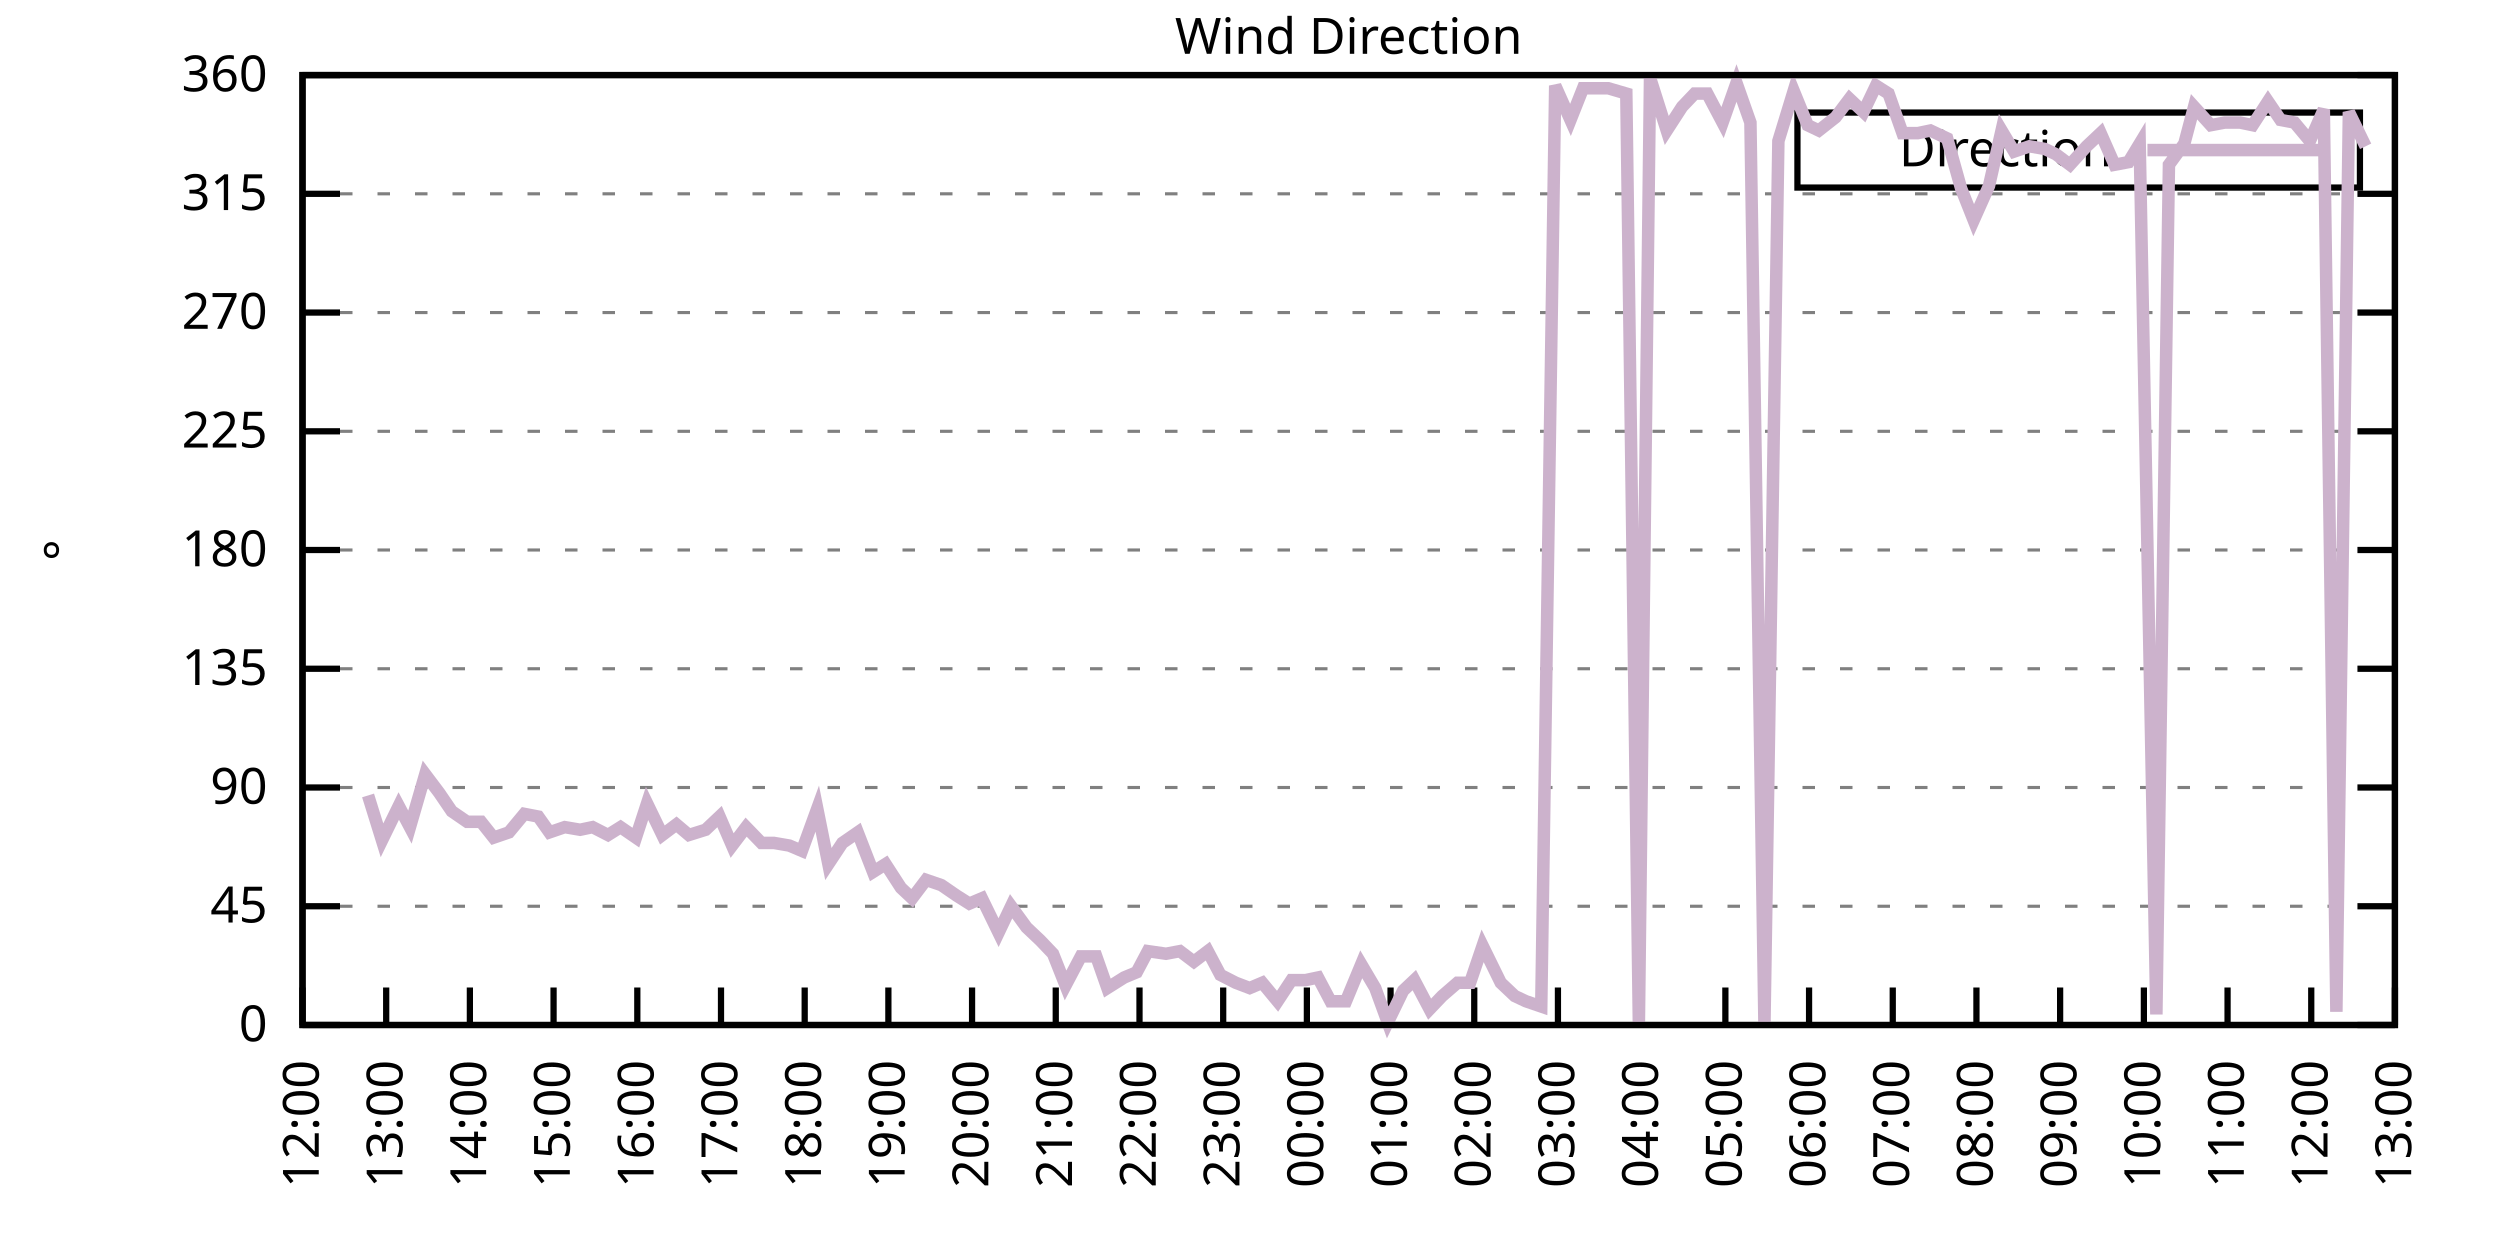
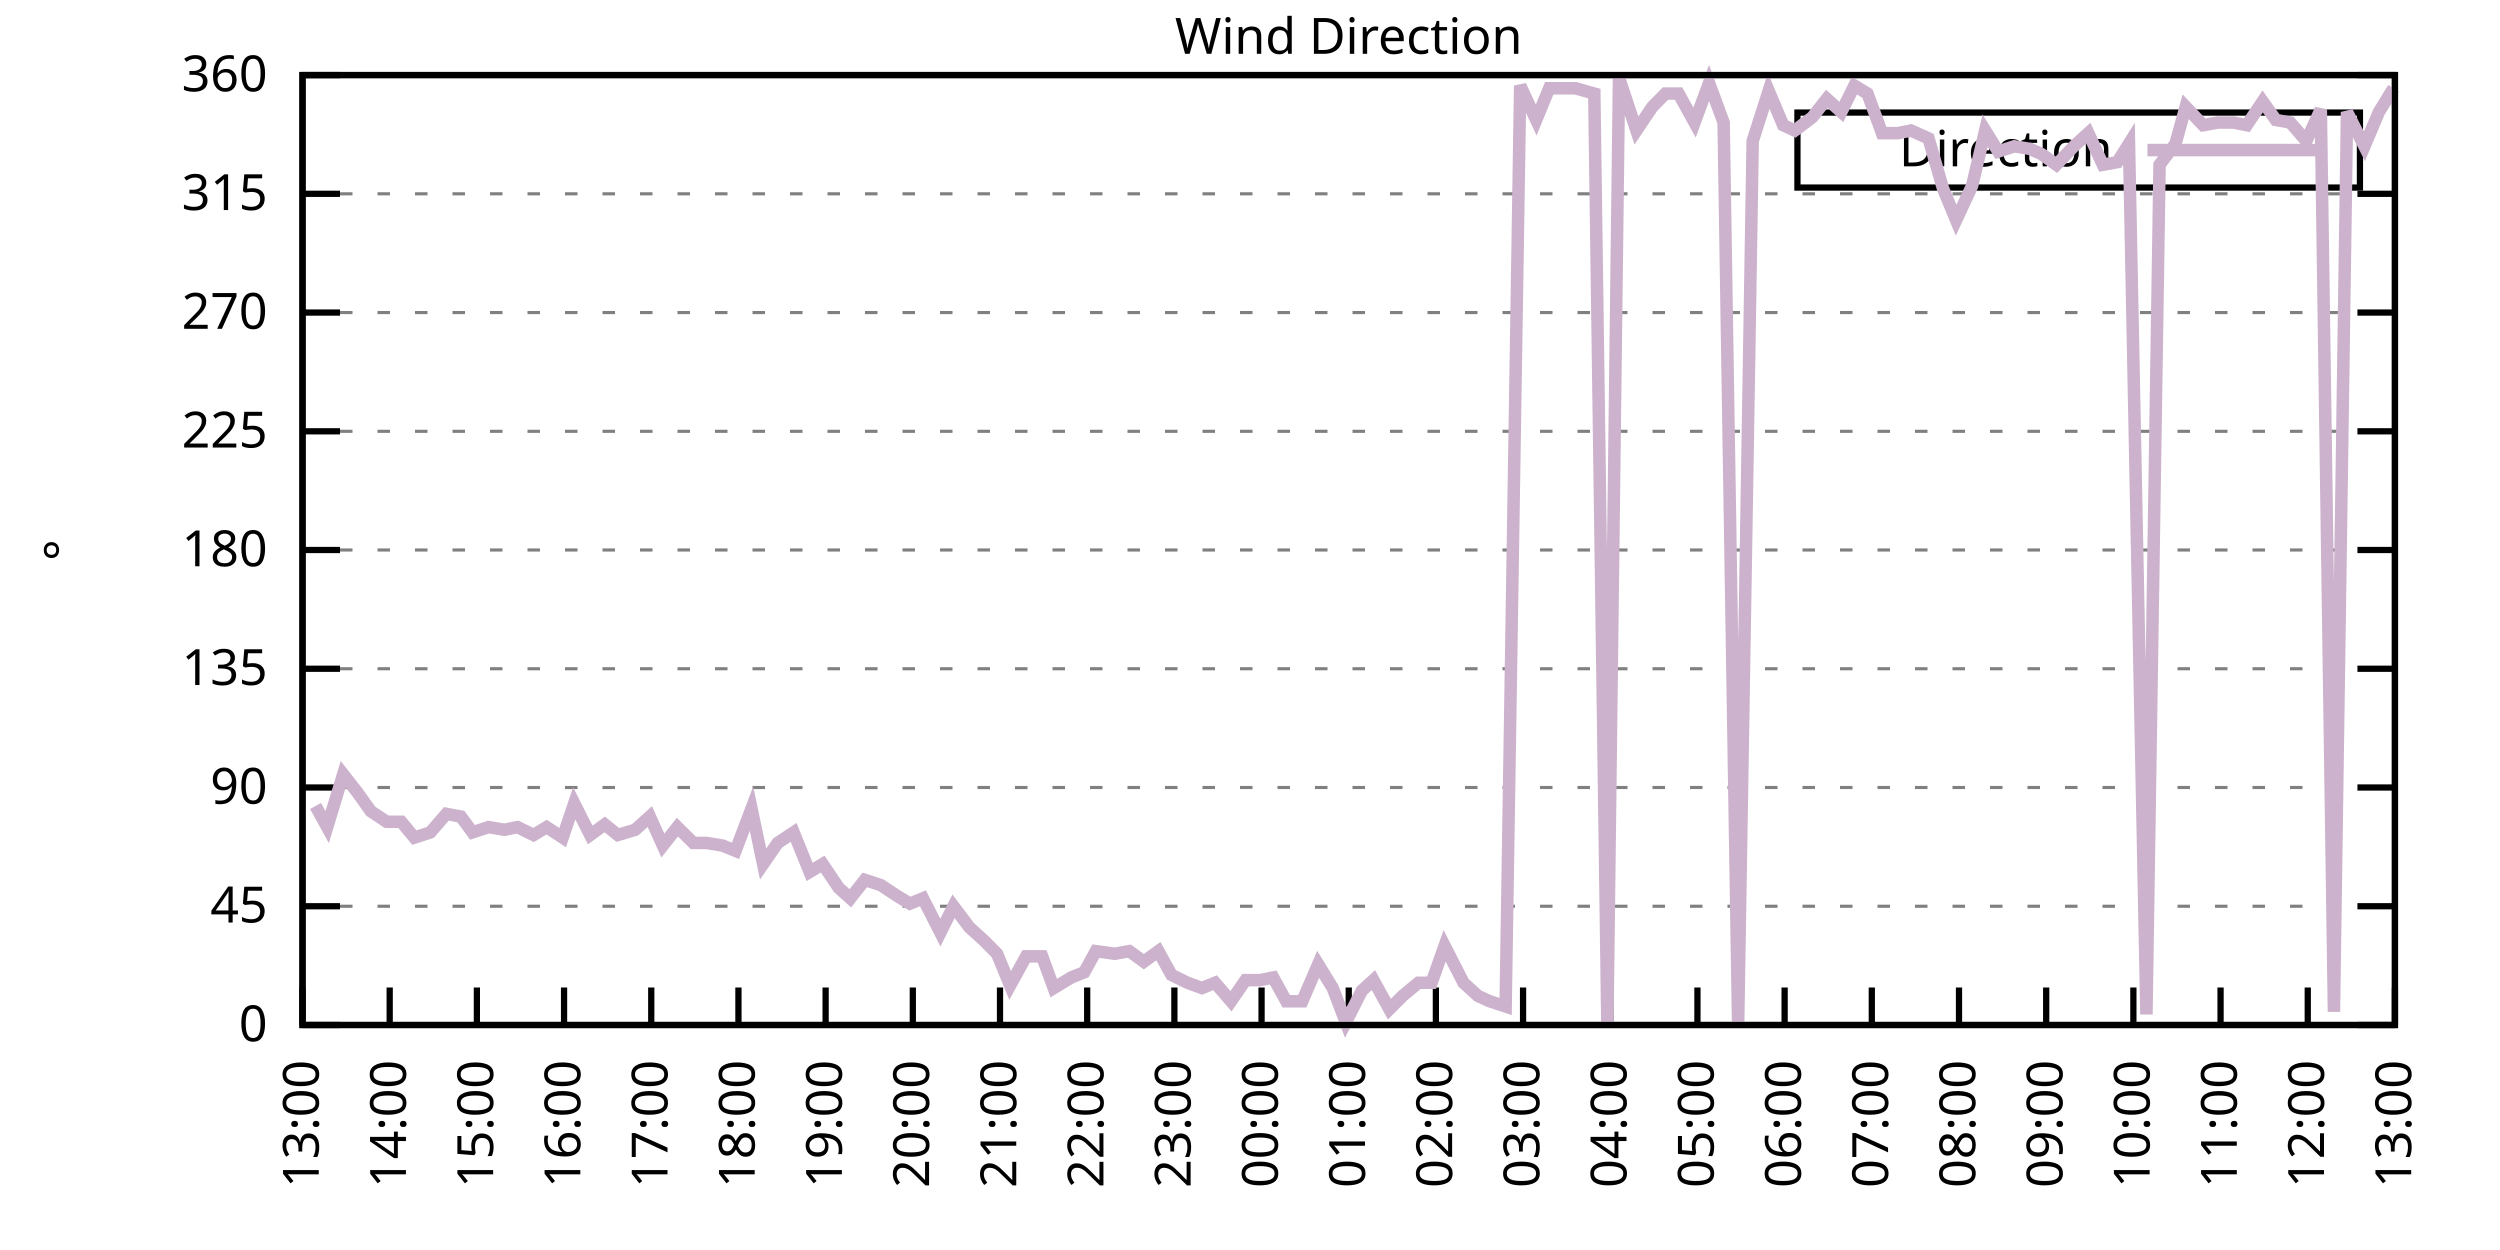
<svg xmlns="http://www.w3.org/2000/svg" xmlns:xlink="http://www.w3.org/1999/xlink" width="400" height="200" viewBox="0 0 400 200">
  <g id="gnuplot_canvas">
    <rect x="0" y="0" width="400" height="200" fill="none" />
    <defs>
      <circle id="gpDot" r="0.5" stroke-width="0.5" stroke="currentColor" />
      <path id="gpPt0" stroke-width="0.333" stroke="currentColor" d="M-1,0 h2 M0,-1 v2" />
      <path id="gpPt1" stroke-width="0.333" stroke="currentColor" d="M-1,-1 L1,1 M1,-1 L-1,1" />
      <path id="gpPt2" stroke-width="0.333" stroke="currentColor" d="M-1,0 L1,0 M0,-1 L0,1 M-1,-1 L1,1 M-1,1 L1,-1" />
      <rect id="gpPt3" stroke-width="0.333" stroke="currentColor" x="-1" y="-1" width="2" height="2" />
      <rect id="gpPt4" stroke-width="0.333" stroke="currentColor" fill="currentColor" x="-1" y="-1" width="2" height="2" />
      <circle id="gpPt5" stroke-width="0.333" stroke="currentColor" cx="0" cy="0" r="1" />
      <use xlink:href="#gpPt5" id="gpPt6" fill="currentColor" stroke="none" />
      <path id="gpPt7" stroke-width="0.333" stroke="currentColor" d="M0,-1.33 L-1.33,0.67 L1.33,0.67 z" />
      <use xlink:href="#gpPt7" id="gpPt8" fill="currentColor" stroke="none" />
      <use xlink:href="#gpPt7" id="gpPt9" stroke="currentColor" transform="rotate(180)" />
      <use xlink:href="#gpPt9" id="gpPt10" fill="currentColor" stroke="none" />
      <use xlink:href="#gpPt3" id="gpPt11" stroke="currentColor" transform="rotate(45)" />
      <use xlink:href="#gpPt11" id="gpPt12" fill="currentColor" stroke="none" />
      <path id="gpPt13" stroke-width="0.333" stroke="currentColor" d="M0,1.330 L1.265,0.411 L0.782,-1.067 L-0.782,-1.076 L-1.265,0.411 z" />
      <use xlink:href="#gpPt13" id="gpPt14" fill="currentColor" stroke="none" />
      <filter id="textbox" filterUnits="objectBoundingBox" x="0" y="0" height="1" width="1">
        <feFlood flood-color="white" flood-opacity="1" result="bgnd" />
        <feComposite in="SourceGraphic" in2="bgnd" operator="atop" />
      </filter>
      <filter id="greybox" filterUnits="objectBoundingBox" x="0" y="0" height="1" width="1">
        <feFlood flood-color="lightgrey" flood-opacity="1" result="grey" />
        <feComposite in="SourceGraphic" in2="grey" operator="atop" />
      </filter>
    </defs>
    <g fill="none" color="white" stroke="currentColor" stroke-width="1.00" stroke-linecap="butt" stroke-linejoin="miter">
</g>
    <g fill="none" color="black" stroke="currentColor" stroke-width="1.00" stroke-linecap="butt" stroke-linejoin="miter">
      <g stroke="none" shape-rendering="crispEdges">
        <polygon fill="rgb(255, 255, 255)" points="48.40,164.00 383.18,164.00 383.18,12.02 48.40,12.02 " />
      </g>
    </g>
    <g fill="none" color="black" stroke="currentColor" stroke-width="1.00" stroke-linecap="butt" stroke-linejoin="miter">
</g>
    <g fill="none" color="black" stroke="black" stroke-width="0.50" stroke-linecap="butt" stroke-linejoin="miter">
</g>
    <g fill="none" color="gray" stroke="currentColor" stroke-width="0.50" stroke-linecap="butt" stroke-linejoin="miter">
      <path stroke="gray" stroke-dasharray="2,4" class="gridline" d="M48.40,164.00 L383.19,164.00  " />
    </g>
    <g fill="none" color="gray" stroke="gray" stroke-width="1.00" stroke-linecap="butt" stroke-linejoin="miter">
</g>
    <g fill="none" color="black" stroke="currentColor" stroke-width="1.00" stroke-linecap="butt" stroke-linejoin="miter">
      <path stroke="black" d="M48.40,164.00 L54.40,164.00 M383.19,164.00 L377.19,164.00  " />
      <g transform="translate(42.80,166.60)" stroke="none" fill="black" font-family="Sans" font-size="8.00" text-anchor="end">
        <text>
          <tspan font-family="Sans"> 0</tspan>
        </text>
      </g>
    </g>
    <g fill="none" color="black" stroke="currentColor" stroke-width="1.00" stroke-linecap="butt" stroke-linejoin="miter">
</g>
    <g fill="none" color="black" stroke="black" stroke-width="0.50" stroke-linecap="butt" stroke-linejoin="miter">
</g>
    <g fill="none" color="gray" stroke="currentColor" stroke-width="0.50" stroke-linecap="butt" stroke-linejoin="miter">
      <path stroke="gray" stroke-dasharray="2,4" class="gridline" d="M48.40,145.00 L383.19,145.00  " />
    </g>
    <g fill="none" color="gray" stroke="gray" stroke-width="1.00" stroke-linecap="butt" stroke-linejoin="miter">
</g>
    <g fill="none" color="black" stroke="currentColor" stroke-width="1.00" stroke-linecap="butt" stroke-linejoin="miter">
      <path stroke="black" d="M48.40,145.00 L54.40,145.00 M383.19,145.00 L377.19,145.00  " />
      <g transform="translate(42.80,147.60)" stroke="none" fill="black" font-family="Sans" font-size="8.00" text-anchor="end">
        <text>
          <tspan font-family="Sans"> 45</tspan>
        </text>
      </g>
    </g>
    <g fill="none" color="black" stroke="currentColor" stroke-width="1.00" stroke-linecap="butt" stroke-linejoin="miter">
</g>
    <g fill="none" color="black" stroke="black" stroke-width="0.50" stroke-linecap="butt" stroke-linejoin="miter">
</g>
    <g fill="none" color="gray" stroke="currentColor" stroke-width="0.50" stroke-linecap="butt" stroke-linejoin="miter">
      <path stroke="gray" stroke-dasharray="2,4" class="gridline" d="M48.40,126.00 L383.19,126.00  " />
    </g>
    <g fill="none" color="gray" stroke="gray" stroke-width="1.00" stroke-linecap="butt" stroke-linejoin="miter">
</g>
    <g fill="none" color="black" stroke="currentColor" stroke-width="1.00" stroke-linecap="butt" stroke-linejoin="miter">
      <path stroke="black" d="M48.40,126.00 L54.40,126.00 M383.19,126.00 L377.19,126.00  " />
      <g transform="translate(42.80,128.60)" stroke="none" fill="black" font-family="Sans" font-size="8.00" text-anchor="end">
        <text>
          <tspan font-family="Sans"> 90</tspan>
        </text>
      </g>
    </g>
    <g fill="none" color="black" stroke="currentColor" stroke-width="1.00" stroke-linecap="butt" stroke-linejoin="miter">
</g>
    <g fill="none" color="black" stroke="black" stroke-width="0.50" stroke-linecap="butt" stroke-linejoin="miter">
</g>
    <g fill="none" color="gray" stroke="currentColor" stroke-width="0.50" stroke-linecap="butt" stroke-linejoin="miter">
      <path stroke="gray" stroke-dasharray="2,4" class="gridline" d="M48.40,107.00 L383.19,107.00  " />
    </g>
    <g fill="none" color="gray" stroke="gray" stroke-width="1.00" stroke-linecap="butt" stroke-linejoin="miter">
</g>
    <g fill="none" color="black" stroke="currentColor" stroke-width="1.00" stroke-linecap="butt" stroke-linejoin="miter">
      <path stroke="black" d="M48.40,107.00 L54.40,107.00 M383.19,107.00 L377.19,107.00  " />
      <g transform="translate(42.80,109.60)" stroke="none" fill="black" font-family="Sans" font-size="8.00" text-anchor="end">
        <text>
          <tspan font-family="Sans"> 135</tspan>
        </text>
      </g>
    </g>
    <g fill="none" color="black" stroke="currentColor" stroke-width="1.00" stroke-linecap="butt" stroke-linejoin="miter">
</g>
    <g fill="none" color="black" stroke="black" stroke-width="0.50" stroke-linecap="butt" stroke-linejoin="miter">
</g>
    <g fill="none" color="gray" stroke="currentColor" stroke-width="0.50" stroke-linecap="butt" stroke-linejoin="miter">
      <path stroke="gray" stroke-dasharray="2,4" class="gridline" d="M48.40,88.00 L383.19,88.00  " />
    </g>
    <g fill="none" color="gray" stroke="gray" stroke-width="1.00" stroke-linecap="butt" stroke-linejoin="miter">
</g>
    <g fill="none" color="black" stroke="currentColor" stroke-width="1.00" stroke-linecap="butt" stroke-linejoin="miter">
      <path stroke="black" d="M48.40,88.00 L54.40,88.00 M383.19,88.00 L377.19,88.00  " />
      <g transform="translate(42.80,90.60)" stroke="none" fill="black" font-family="Sans" font-size="8.00" text-anchor="end">
        <text>
          <tspan font-family="Sans"> 180</tspan>
        </text>
      </g>
    </g>
    <g fill="none" color="black" stroke="currentColor" stroke-width="1.00" stroke-linecap="butt" stroke-linejoin="miter">
</g>
    <g fill="none" color="black" stroke="black" stroke-width="0.50" stroke-linecap="butt" stroke-linejoin="miter">
</g>
    <g fill="none" color="gray" stroke="currentColor" stroke-width="0.50" stroke-linecap="butt" stroke-linejoin="miter">
      <path stroke="gray" stroke-dasharray="2,4" class="gridline" d="M48.40,69.01 L383.19,69.01  " />
    </g>
    <g fill="none" color="gray" stroke="gray" stroke-width="1.00" stroke-linecap="butt" stroke-linejoin="miter">
</g>
    <g fill="none" color="black" stroke="currentColor" stroke-width="1.00" stroke-linecap="butt" stroke-linejoin="miter">
      <path stroke="black" d="M48.40,69.01 L54.40,69.01 M383.19,69.01 L377.19,69.01  " />
      <g transform="translate(42.80,71.61)" stroke="none" fill="black" font-family="Sans" font-size="8.00" text-anchor="end">
        <text>
          <tspan font-family="Sans"> 225</tspan>
        </text>
      </g>
    </g>
    <g fill="none" color="black" stroke="currentColor" stroke-width="1.00" stroke-linecap="butt" stroke-linejoin="miter">
</g>
    <g fill="none" color="black" stroke="black" stroke-width="0.50" stroke-linecap="butt" stroke-linejoin="miter">
</g>
    <g fill="none" color="gray" stroke="currentColor" stroke-width="0.50" stroke-linecap="butt" stroke-linejoin="miter">
      <path stroke="gray" stroke-dasharray="2,4" class="gridline" d="M48.40,50.01 L383.19,50.01  " />
    </g>
    <g fill="none" color="gray" stroke="gray" stroke-width="1.00" stroke-linecap="butt" stroke-linejoin="miter">
</g>
    <g fill="none" color="black" stroke="currentColor" stroke-width="1.00" stroke-linecap="butt" stroke-linejoin="miter">
      <path stroke="black" d="M48.40,50.01 L54.40,50.01 M383.19,50.01 L377.19,50.01  " />
      <g transform="translate(42.80,52.61)" stroke="none" fill="black" font-family="Sans" font-size="8.00" text-anchor="end">
        <text>
          <tspan font-family="Sans"> 270</tspan>
        </text>
      </g>
    </g>
    <g fill="none" color="black" stroke="currentColor" stroke-width="1.00" stroke-linecap="butt" stroke-linejoin="miter">
</g>
    <g fill="none" color="black" stroke="black" stroke-width="0.50" stroke-linecap="butt" stroke-linejoin="miter">
</g>
    <g fill="none" color="gray" stroke="currentColor" stroke-width="0.50" stroke-linecap="butt" stroke-linejoin="miter">
      <path stroke="gray" stroke-dasharray="2,4" class="gridline" d="M48.40,31.01 L383.19,31.01  " />
    </g>
    <g fill="none" color="gray" stroke="gray" stroke-width="1.00" stroke-linecap="butt" stroke-linejoin="miter">
</g>
    <g fill="none" color="black" stroke="currentColor" stroke-width="1.00" stroke-linecap="butt" stroke-linejoin="miter">
      <path stroke="black" d="M48.40,31.01 L54.40,31.01 M383.19,31.01 L377.19,31.01  " />
      <g transform="translate(42.80,33.61)" stroke="none" fill="black" font-family="Sans" font-size="8.00" text-anchor="end">
        <text>
          <tspan font-family="Sans"> 315</tspan>
        </text>
      </g>
    </g>
    <g fill="none" color="black" stroke="currentColor" stroke-width="1.00" stroke-linecap="butt" stroke-linejoin="miter">
</g>
    <g fill="none" color="black" stroke="black" stroke-width="0.50" stroke-linecap="butt" stroke-linejoin="miter">
</g>
    <g fill="none" color="gray" stroke="currentColor" stroke-width="0.50" stroke-linecap="butt" stroke-linejoin="miter">
      <path stroke="gray" stroke-dasharray="2,4" class="gridline" d="M48.40,12.01 L383.19,12.01  " />
    </g>
    <g fill="none" color="gray" stroke="gray" stroke-width="1.00" stroke-linecap="butt" stroke-linejoin="miter">
</g>
    <g fill="none" color="black" stroke="currentColor" stroke-width="1.00" stroke-linecap="butt" stroke-linejoin="miter">
      <path stroke="black" d="M48.40,12.01 L54.40,12.01 M383.19,12.01 L377.19,12.01  " />
      <g transform="translate(42.80,14.61)" stroke="none" fill="black" font-family="Sans" font-size="8.00" text-anchor="end">
        <text>
          <tspan font-family="Sans"> 360</tspan>
        </text>
      </g>
    </g>
    <g fill="none" color="black" stroke="currentColor" stroke-width="1.00" stroke-linecap="butt" stroke-linejoin="miter">
      <path stroke="black" d="M48.40,164.00 L48.40,158.00  " />
      <g transform="translate(51.00,169.60) rotate(270.00)" stroke="none" fill="black" font-family="Sans" font-size="8.00" text-anchor="end">
        <text>
-           <tspan font-family="Sans">12:00</tspan>
-         </text>
-       </g>
-     </g>
-     <g fill="none" color="black" stroke="currentColor" stroke-width="1.00" stroke-linecap="butt" stroke-linejoin="miter">
-       <path stroke="black" d="M61.79,164.00 L61.79,158.00  " />
-       <g transform="translate(64.39,169.60) rotate(270.00)" stroke="none" fill="black" font-family="Sans" font-size="8.00" text-anchor="end">
-         <text>
          <tspan font-family="Sans">13:00</tspan>
        </text>
      </g>
    </g>
    <g fill="none" color="black" stroke="currentColor" stroke-width="1.00" stroke-linecap="butt" stroke-linejoin="miter">
-       <path stroke="black" d="M75.18,164.00 L75.18,158.00  " />
-       <g transform="translate(77.78,169.60) rotate(270.00)" stroke="none" fill="black" font-family="Sans" font-size="8.00" text-anchor="end">
+       <path stroke="black" d="M62.35,164.00 L62.35,158.00  " />
+       <g transform="translate(64.95,169.60) rotate(270.00)" stroke="none" fill="black" font-family="Sans" font-size="8.00" text-anchor="end">
        <text>
          <tspan font-family="Sans">14:00</tspan>
        </text>
      </g>
    </g>
    <g fill="none" color="black" stroke="currentColor" stroke-width="1.00" stroke-linecap="butt" stroke-linejoin="miter">
-       <path stroke="black" d="M88.57,164.00 L88.57,158.00  " />
-       <g transform="translate(91.17,169.60) rotate(270.00)" stroke="none" fill="black" font-family="Sans" font-size="8.00" text-anchor="end">
+       <path stroke="black" d="M76.30,164.00 L76.30,158.00  " />
+       <g transform="translate(78.90,169.60) rotate(270.00)" stroke="none" fill="black" font-family="Sans" font-size="8.00" text-anchor="end">
        <text>
          <tspan font-family="Sans">15:00</tspan>
        </text>
      </g>
    </g>
    <g fill="none" color="black" stroke="currentColor" stroke-width="1.00" stroke-linecap="butt" stroke-linejoin="miter">
-       <path stroke="black" d="M101.97,164.00 L101.97,158.00  " />
-       <g transform="translate(104.57,169.60) rotate(270.00)" stroke="none" fill="black" font-family="Sans" font-size="8.00" text-anchor="end">
+       <path stroke="black" d="M90.25,164.00 L90.25,158.00  " />
+       <g transform="translate(92.85,169.60) rotate(270.00)" stroke="none" fill="black" font-family="Sans" font-size="8.00" text-anchor="end">
        <text>
          <tspan font-family="Sans">16:00</tspan>
        </text>
      </g>
    </g>
    <g fill="none" color="black" stroke="currentColor" stroke-width="1.00" stroke-linecap="butt" stroke-linejoin="miter">
-       <path stroke="black" d="M115.36,164.00 L115.36,158.00  " />
-       <g transform="translate(117.96,169.60) rotate(270.00)" stroke="none" fill="black" font-family="Sans" font-size="8.00" text-anchor="end">
+       <path stroke="black" d="M104.20,164.00 L104.20,158.00  " />
+       <g transform="translate(106.80,169.60) rotate(270.00)" stroke="none" fill="black" font-family="Sans" font-size="8.00" text-anchor="end">
        <text>
          <tspan font-family="Sans">17:00</tspan>
        </text>
      </g>
    </g>
    <g fill="none" color="black" stroke="currentColor" stroke-width="1.00" stroke-linecap="butt" stroke-linejoin="miter">
-       <path stroke="black" d="M128.75,164.00 L128.75,158.00  " />
-       <g transform="translate(131.35,169.60) rotate(270.00)" stroke="none" fill="black" font-family="Sans" font-size="8.00" text-anchor="end">
+       <path stroke="black" d="M118.15,164.00 L118.15,158.00  " />
+       <g transform="translate(120.75,169.60) rotate(270.00)" stroke="none" fill="black" font-family="Sans" font-size="8.00" text-anchor="end">
        <text>
          <tspan font-family="Sans">18:00</tspan>
        </text>
      </g>
    </g>
    <g fill="none" color="black" stroke="currentColor" stroke-width="1.00" stroke-linecap="butt" stroke-linejoin="miter">
-       <path stroke="black" d="M142.14,164.00 L142.14,158.00  " />
-       <g transform="translate(144.74,169.60) rotate(270.00)" stroke="none" fill="black" font-family="Sans" font-size="8.00" text-anchor="end">
+       <path stroke="black" d="M132.10,164.00 L132.10,158.00  " />
+       <g transform="translate(134.70,169.60) rotate(270.00)" stroke="none" fill="black" font-family="Sans" font-size="8.00" text-anchor="end">
        <text>
          <tspan font-family="Sans">19:00</tspan>
        </text>
      </g>
    </g>
    <g fill="none" color="black" stroke="currentColor" stroke-width="1.00" stroke-linecap="butt" stroke-linejoin="miter">
-       <path stroke="black" d="M155.53,164.00 L155.53,158.00  " />
-       <g transform="translate(158.13,169.60) rotate(270.00)" stroke="none" fill="black" font-family="Sans" font-size="8.00" text-anchor="end">
+       <path stroke="black" d="M146.05,164.00 L146.05,158.00  " />
+       <g transform="translate(148.65,169.60) rotate(270.00)" stroke="none" fill="black" font-family="Sans" font-size="8.00" text-anchor="end">
        <text>
          <tspan font-family="Sans">20:00</tspan>
        </text>
      </g>
    </g>
    <g fill="none" color="black" stroke="currentColor" stroke-width="1.00" stroke-linecap="butt" stroke-linejoin="miter">
-       <path stroke="black" d="M168.92,164.00 L168.92,158.00  " />
-       <g transform="translate(171.52,169.60) rotate(270.00)" stroke="none" fill="black" font-family="Sans" font-size="8.00" text-anchor="end">
+       <path stroke="black" d="M160.00,164.00 L160.00,158.00  " />
+       <g transform="translate(162.60,169.60) rotate(270.00)" stroke="none" fill="black" font-family="Sans" font-size="8.00" text-anchor="end">
        <text>
          <tspan font-family="Sans">21:00</tspan>
        </text>
      </g>
    </g>
    <g fill="none" color="black" stroke="currentColor" stroke-width="1.00" stroke-linecap="butt" stroke-linejoin="miter">
-       <path stroke="black" d="M182.32,164.00 L182.32,158.00  " />
-       <g transform="translate(184.92,169.60) rotate(270.00)" stroke="none" fill="black" font-family="Sans" font-size="8.00" text-anchor="end">
+       <path stroke="black" d="M173.95,164.00 L173.95,158.00  " />
+       <g transform="translate(176.55,169.60) rotate(270.00)" stroke="none" fill="black" font-family="Sans" font-size="8.00" text-anchor="end">
        <text>
          <tspan font-family="Sans">22:00</tspan>
        </text>
      </g>
    </g>
    <g fill="none" color="black" stroke="currentColor" stroke-width="1.00" stroke-linecap="butt" stroke-linejoin="miter">
-       <path stroke="black" d="M195.71,164.00 L195.71,158.00  " />
-       <g transform="translate(198.31,169.60) rotate(270.00)" stroke="none" fill="black" font-family="Sans" font-size="8.00" text-anchor="end">
+       <path stroke="black" d="M187.90,164.00 L187.90,158.00  " />
+       <g transform="translate(190.50,169.60) rotate(270.00)" stroke="none" fill="black" font-family="Sans" font-size="8.00" text-anchor="end">
        <text>
          <tspan font-family="Sans">23:00</tspan>
        </text>
      </g>
    </g>
    <g fill="none" color="black" stroke="currentColor" stroke-width="1.00" stroke-linecap="butt" stroke-linejoin="miter">
-       <path stroke="black" d="M209.10,164.00 L209.10,158.00  " />
-       <g transform="translate(211.70,169.60) rotate(270.00)" stroke="none" fill="black" font-family="Sans" font-size="8.00" text-anchor="end">
+       <path stroke="black" d="M201.85,164.00 L201.85,158.00  " />
+       <g transform="translate(204.45,169.60) rotate(270.00)" stroke="none" fill="black" font-family="Sans" font-size="8.00" text-anchor="end">
        <text>
          <tspan font-family="Sans">00:00</tspan>
        </text>
      </g>
    </g>
    <g fill="none" color="black" stroke="currentColor" stroke-width="1.00" stroke-linecap="butt" stroke-linejoin="miter">
-       <path stroke="black" d="M222.49,164.00 L222.49,158.00  " />
-       <g transform="translate(225.09,169.60) rotate(270.00)" stroke="none" fill="black" font-family="Sans" font-size="8.00" text-anchor="end">
+       <path stroke="black" d="M215.80,164.00 L215.80,158.00  " />
+       <g transform="translate(218.40,169.60) rotate(270.00)" stroke="none" fill="black" font-family="Sans" font-size="8.00" text-anchor="end">
        <text>
          <tspan font-family="Sans">01:00</tspan>
        </text>
      </g>
    </g>
    <g fill="none" color="black" stroke="currentColor" stroke-width="1.00" stroke-linecap="butt" stroke-linejoin="miter">
-       <path stroke="black" d="M235.88,164.00 L235.88,158.00  " />
-       <g transform="translate(238.48,169.60) rotate(270.00)" stroke="none" fill="black" font-family="Sans" font-size="8.00" text-anchor="end">
+       <path stroke="black" d="M229.74,164.00 L229.74,158.00  " />
+       <g transform="translate(232.34,169.60) rotate(270.00)" stroke="none" fill="black" font-family="Sans" font-size="8.00" text-anchor="end">
        <text>
          <tspan font-family="Sans">02:00</tspan>
        </text>
      </g>
    </g>
    <g fill="none" color="black" stroke="currentColor" stroke-width="1.00" stroke-linecap="butt" stroke-linejoin="miter">
-       <path stroke="black" d="M249.27,164.00 L249.27,158.00  " />
-       <g transform="translate(251.87,169.60) rotate(270.00)" stroke="none" fill="black" font-family="Sans" font-size="8.00" text-anchor="end">
+       <path stroke="black" d="M243.69,164.00 L243.69,158.00  " />
+       <g transform="translate(246.29,169.60) rotate(270.00)" stroke="none" fill="black" font-family="Sans" font-size="8.00" text-anchor="end">
        <text>
          <tspan font-family="Sans">03:00</tspan>
        </text>
      </g>
    </g>
    <g fill="none" color="black" stroke="currentColor" stroke-width="1.00" stroke-linecap="butt" stroke-linejoin="miter">
-       <path stroke="black" d="M262.67,164.00 L262.67,158.00  " />
-       <g transform="translate(265.27,169.60) rotate(270.00)" stroke="none" fill="black" font-family="Sans" font-size="8.00" text-anchor="end">
+       <path stroke="black" d="M257.64,164.00 L257.64,158.00  " />
+       <g transform="translate(260.24,169.60) rotate(270.00)" stroke="none" fill="black" font-family="Sans" font-size="8.00" text-anchor="end">
        <text>
          <tspan font-family="Sans">04:00</tspan>
        </text>
      </g>
    </g>
    <g fill="none" color="black" stroke="currentColor" stroke-width="1.00" stroke-linecap="butt" stroke-linejoin="miter">
-       <path stroke="black" d="M276.06,164.00 L276.06,158.00  " />
-       <g transform="translate(278.66,169.60) rotate(270.00)" stroke="none" fill="black" font-family="Sans" font-size="8.00" text-anchor="end">
+       <path stroke="black" d="M271.59,164.00 L271.59,158.00  " />
+       <g transform="translate(274.19,169.60) rotate(270.00)" stroke="none" fill="black" font-family="Sans" font-size="8.00" text-anchor="end">
        <text>
          <tspan font-family="Sans">05:00</tspan>
        </text>
      </g>
    </g>
    <g fill="none" color="black" stroke="currentColor" stroke-width="1.00" stroke-linecap="butt" stroke-linejoin="miter">
-       <path stroke="black" d="M289.45,164.00 L289.45,158.00  " />
-       <g transform="translate(292.05,169.60) rotate(270.00)" stroke="none" fill="black" font-family="Sans" font-size="8.00" text-anchor="end">
+       <path stroke="black" d="M285.54,164.00 L285.54,158.00  " />
+       <g transform="translate(288.14,169.60) rotate(270.00)" stroke="none" fill="black" font-family="Sans" font-size="8.00" text-anchor="end">
        <text>
          <tspan font-family="Sans">06:00</tspan>
        </text>
      </g>
    </g>
    <g fill="none" color="black" stroke="currentColor" stroke-width="1.00" stroke-linecap="butt" stroke-linejoin="miter">
-       <path stroke="black" d="M302.84,164.00 L302.84,158.00  " />
-       <g transform="translate(305.44,169.60) rotate(270.00)" stroke="none" fill="black" font-family="Sans" font-size="8.00" text-anchor="end">
+       <path stroke="black" d="M299.49,164.00 L299.49,158.00  " />
+       <g transform="translate(302.09,169.60) rotate(270.00)" stroke="none" fill="black" font-family="Sans" font-size="8.00" text-anchor="end">
        <text>
          <tspan font-family="Sans">07:00</tspan>
        </text>
      </g>
    </g>
    <g fill="none" color="black" stroke="currentColor" stroke-width="1.00" stroke-linecap="butt" stroke-linejoin="miter">
-       <path stroke="black" d="M316.23,164.00 L316.23,158.00  " />
-       <g transform="translate(318.83,169.60) rotate(270.00)" stroke="none" fill="black" font-family="Sans" font-size="8.00" text-anchor="end">
+       <path stroke="black" d="M313.44,164.00 L313.44,158.00  " />
+       <g transform="translate(316.04,169.60) rotate(270.00)" stroke="none" fill="black" font-family="Sans" font-size="8.00" text-anchor="end">
        <text>
          <tspan font-family="Sans">08:00</tspan>
        </text>
      </g>
    </g>
    <g fill="none" color="black" stroke="currentColor" stroke-width="1.00" stroke-linecap="butt" stroke-linejoin="miter">
-       <path stroke="black" d="M329.62,164.00 L329.62,158.00  " />
-       <g transform="translate(332.22,169.60) rotate(270.00)" stroke="none" fill="black" font-family="Sans" font-size="8.00" text-anchor="end">
+       <path stroke="black" d="M327.39,164.00 L327.39,158.00  " />
+       <g transform="translate(329.99,169.60) rotate(270.00)" stroke="none" fill="black" font-family="Sans" font-size="8.00" text-anchor="end">
        <text>
          <tspan font-family="Sans">09:00</tspan>
        </text>
      </g>
    </g>
    <g fill="none" color="black" stroke="currentColor" stroke-width="1.00" stroke-linecap="butt" stroke-linejoin="miter">
-       <path stroke="black" d="M343.02,164.00 L343.02,158.00  " />
-       <g transform="translate(345.62,169.60) rotate(270.00)" stroke="none" fill="black" font-family="Sans" font-size="8.00" text-anchor="end">
+       <path stroke="black" d="M341.34,164.00 L341.34,158.00  " />
+       <g transform="translate(343.94,169.60) rotate(270.00)" stroke="none" fill="black" font-family="Sans" font-size="8.00" text-anchor="end">
        <text>
          <tspan font-family="Sans">10:00</tspan>
        </text>
      </g>
    </g>
    <g fill="none" color="black" stroke="currentColor" stroke-width="1.00" stroke-linecap="butt" stroke-linejoin="miter">
-       <path stroke="black" d="M356.41,164.00 L356.41,158.00  " />
-       <g transform="translate(359.01,169.60) rotate(270.00)" stroke="none" fill="black" font-family="Sans" font-size="8.00" text-anchor="end">
+       <path stroke="black" d="M355.29,164.00 L355.29,158.00  " />
+       <g transform="translate(357.89,169.60) rotate(270.00)" stroke="none" fill="black" font-family="Sans" font-size="8.00" text-anchor="end">
        <text>
          <tspan font-family="Sans">11:00</tspan>
        </text>
      </g>
    </g>
    <g fill="none" color="black" stroke="currentColor" stroke-width="1.00" stroke-linecap="butt" stroke-linejoin="miter">
-       <path stroke="black" d="M369.80,164.00 L369.80,158.00  " />
-       <g transform="translate(372.40,169.60) rotate(270.00)" stroke="none" fill="black" font-family="Sans" font-size="8.00" text-anchor="end">
+       <path stroke="black" d="M369.24,164.00 L369.24,158.00  " />
+       <g transform="translate(371.84,169.60) rotate(270.00)" stroke="none" fill="black" font-family="Sans" font-size="8.00" text-anchor="end">
        <text>
          <tspan font-family="Sans">12:00</tspan>
        </text>
      </g>
    </g>
    <g fill="none" color="black" stroke="currentColor" stroke-width="1.00" stroke-linecap="butt" stroke-linejoin="miter">
      <path stroke="black" d="M383.19,164.00 L383.19,158.00  " />
      <g transform="translate(385.79,169.60) rotate(270.00)" stroke="none" fill="black" font-family="Sans" font-size="8.00" text-anchor="end">
        <text>
          <tspan font-family="Sans">13:00</tspan>
        </text>
      </g>
    </g>
    <g fill="none" color="black" stroke="currentColor" stroke-width="1.00" stroke-linecap="butt" stroke-linejoin="miter">
</g>
    <g fill="none" color="black" stroke="currentColor" stroke-width="1.00" stroke-linecap="butt" stroke-linejoin="miter">
      <path stroke="black" d="M48.40,12.01 L48.40,164.00 L383.19,164.00 L383.19,12.01 L48.40,12.01 Z  " />
    </g>
    <g fill="none" color="black" stroke="currentColor" stroke-width="1.00" stroke-linecap="butt" stroke-linejoin="miter">
</g>
    <g fill="none" color="black" stroke="currentColor" stroke-width="1.00" stroke-linecap="butt" stroke-linejoin="miter">
      <path stroke="black" d="M287.59,30.01 L287.59,18.01 L377.59,18.01 L377.59,30.01 L287.59,30.01 Z  " />
    </g>
    <g id="Wind_direction_plot_1">
      <g fill="none" color="white" stroke="black" stroke-width="2.00" stroke-linecap="butt" stroke-linejoin="miter">
</g>
      <g fill="none" color="black" stroke="currentColor" stroke-width="2.00" stroke-linecap="butt" stroke-linejoin="miter">
        <g transform="translate(337.99,26.61)" stroke="none" fill="black" font-family="Sans" font-size="8.00" text-anchor="end">
          <text>
            <tspan font-family="Sans">Direction</tspan>
          </text>
        </g>
      </g>
      <g fill="none" color="black" stroke="currentColor" stroke-width="2.00" stroke-linecap="butt" stroke-linejoin="miter">
-         <path stroke="rgb(204, 178, 204)" d="M343.59,24.01 L371.99,24.01 M58.89,127.27 L61.12,134.45 L63.80,128.96 L65.59,132.34 L68.04,123.89 L70.27,126.85   L72.28,129.80 L74.74,131.49 L76.97,131.49 L78.98,134.02 L81.43,133.18 L83.89,130.22 L86.12,130.65 L87.91,133.18   L90.36,132.34 L92.82,132.76 L94.82,132.34 L97.28,133.60 L99.29,132.34 L101.74,134.02 L103.53,128.54 L105.98,133.60   L108.22,131.91 L110.22,133.60 L112.90,132.76 L115.13,130.65 L117.14,135.29 L119.38,132.34 L121.83,134.87 L123.84,134.87   L126.29,135.29 L128.30,136.14 L130.76,129.38 L132.54,138.25 L134.78,134.87 L137.23,133.18 L139.69,139.51 L141.69,138.25   L144.15,142.05 L145.94,143.73 L148.17,140.78 L150.62,141.62 L153.08,143.31 L155.09,144.58 L157.10,143.73 L159.77,149.22   L161.78,145.00 L164.24,148.38 L166.47,150.49 L168.48,152.60 L170.49,157.67 L172.94,153.02 L175.40,153.02 L177.18,158.09   L179.86,156.40 L181.87,155.56 L183.66,152.18 L186.56,152.60 L188.79,152.18 L191.02,153.87 L193.25,152.18 L195.26,155.98   L197.72,157.24 L199.95,158.09 L201.96,157.24 L204.41,160.20 L206.64,156.82 L208.88,156.82 L210.88,156.40 L212.89,160.20   L215.35,160.20 L217.80,154.29 L220.04,158.09 L222.04,163.58 L224.50,158.51 L226.29,156.82 L228.74,161.47 L230.75,159.36   L233.20,157.24 L235.21,157.24 L237.22,151.33 L240.12,157.24 L242.36,159.36 L244.14,160.20 L246.60,161.04 L248.83,13.70   L251.28,19.19 L253.29,14.12 L255.30,14.12 L257.31,14.12 L260.21,14.97 L262.22,164.00 L264.00,12.43 L266.68,20.88   L269.14,17.08 L271.15,14.97 L273.16,14.97 L275.61,19.61 L277.84,13.28 L280.07,19.61 L282.31,164.00 L284.54,22.56   L286.99,14.54 L289.23,20.03 L291.01,20.88 L293.69,18.77 L295.92,15.81 L298.15,17.92 L300.16,13.70 L302.17,14.97   L304.40,21.30 L306.86,21.30 L308.87,20.88 L311.54,22.14 L313.78,30.16 L315.79,35.23 L318.24,29.74 L320.25,20.88   L322.26,24.25 L324.71,23.41 L327.17,23.83 L328.95,24.68 L331.19,26.36 L333.86,23.41 L336.10,21.30 L338.33,26.36   L340.56,25.94 L342.35,22.99 L345.02,162.31 L347.03,26.36 L349.49,22.99 L351.05,17.08 L353.73,20.03 L355.96,19.61   L358.42,19.61 L360.42,20.03 L362.88,16.23 L364.89,19.19 L367.12,19.61 L369.58,22.56 L371.81,17.50 L373.82,161.89   L375.82,17.92 L378.50,23.41  " />
+         <path stroke="rgb(204, 178, 204)" d="M343.59,24.01 L371.99,24.01 M50.49,128.96 L52.35,132.34 L54.91,123.89 L57.23,126.85 L59.33,129.80 L61.88,131.49   L64.21,131.49 L66.30,134.02 L68.86,133.18 L71.42,130.22 L73.74,130.65 L75.60,133.18 L78.16,132.34 L80.72,132.76   L82.81,132.34 L85.37,133.60 L87.46,132.34 L90.02,134.02 L91.88,128.54 L94.43,133.60 L96.76,131.91 L98.85,133.60   L101.64,132.76 L103.97,130.65 L106.06,135.29 L108.38,132.34 L110.94,134.87 L113.03,134.87 L115.59,135.29 L117.68,136.14   L120.24,129.38 L122.10,138.25 L124.43,134.87 L126.98,133.18 L129.54,139.51 L131.63,138.25 L134.19,142.05 L136.05,143.73   L138.37,140.78 L140.93,141.62 L143.49,143.31 L145.58,144.58 L147.67,143.73 L150.46,149.22 L152.56,145.00 L155.11,148.38   L157.44,150.49 L159.53,152.60 L161.62,157.67 L164.18,153.02 L166.74,153.02 L168.60,158.09 L171.39,156.40 L173.48,155.56   L175.34,152.18 L178.36,152.60 L180.69,152.18 L183.01,153.87 L185.34,152.18 L187.43,155.98 L189.99,157.24 L192.31,158.09   L194.41,157.24 L196.96,160.20 L199.29,156.82 L201.61,156.82 L203.71,156.40 L205.80,160.20 L208.36,160.20 L210.91,154.29   L213.24,158.09 L215.33,163.58 L217.89,158.51 L219.75,156.82 L222.30,161.47 L224.40,159.36 L226.95,157.24 L229.05,157.24   L231.14,151.33 L234.16,157.24 L236.49,159.36 L238.35,160.20 L240.90,161.04 L243.23,13.70 L245.79,19.19 L247.88,14.12   L249.97,14.12 L252.06,14.12 L255.09,14.97 L257.18,164.00 L259.04,12.43 L261.83,20.88 L264.39,17.08 L266.48,14.97   L268.57,14.97 L271.13,19.61 L273.45,13.28 L275.78,19.61 L278.10,164.00 L280.43,22.56 L282.99,14.54 L285.31,20.03   L287.17,20.88 L289.96,18.77 L292.29,15.81 L294.61,17.92 L296.70,13.70 L298.80,14.97 L301.12,21.30 L303.68,21.30   L305.77,20.88 L308.56,22.14 L310.88,30.16 L312.98,35.23 L315.53,29.74 L317.63,20.88 L319.72,24.25 L322.28,23.41   L324.83,23.83 L326.69,24.68 L329.02,26.36 L331.81,23.41 L334.13,21.30 L336.46,26.36 L338.78,25.94 L340.64,22.99   L343.43,162.31 L345.53,26.36 L348.08,22.99 L349.71,17.08 L352.50,20.03 L354.83,19.61 L357.38,19.61 L359.48,20.03   L362.03,16.23 L364.13,19.19 L366.45,19.61 L369.01,22.56 L371.33,17.50 L373.43,161.89 L375.52,17.92 L378.31,23.41   L380.63,17.92 L382.96,14.12  " />
      </g>
    </g>
    <g fill="none" color="black" stroke="currentColor" stroke-width="2.00" stroke-linecap="butt" stroke-linejoin="miter">
</g>
    <g fill="none" color="black" stroke="black" stroke-width="1.00" stroke-linecap="butt" stroke-linejoin="miter">
</g>
    <g fill="none" color="black" stroke="currentColor" stroke-width="1.00" stroke-linecap="butt" stroke-linejoin="miter">
      <path stroke="black" d="M48.40,12.01 L48.40,164.00 L383.19,164.00 L383.19,12.01 L48.40,12.01 Z  " />
      <g transform="translate(12.80,88.01) rotate(270.00)" stroke="none" fill="black" font-family="Sans" font-size="8.00" text-anchor="middle">
        <text>
          <tspan font-family="Sans">°</tspan>
        </text>
      </g>
    </g>
    <g fill="none" color="black" stroke="currentColor" stroke-width="1.00" stroke-linecap="butt" stroke-linejoin="miter">
</g>
    <g fill="none" color="black" stroke="currentColor" stroke-width="1.00" stroke-linecap="butt" stroke-linejoin="miter">
      <g transform="translate(215.79,8.61)" stroke="none" fill="black" font-family="Sans" font-size="8.00" text-anchor="middle">
        <text>
          <tspan font-family="Sans">Wind Direction</tspan>
        </text>
      </g>
    </g>
    <g fill="none" color="black" stroke="currentColor" stroke-width="1.00" stroke-linecap="butt" stroke-linejoin="miter">
</g>
  </g>
</svg>
